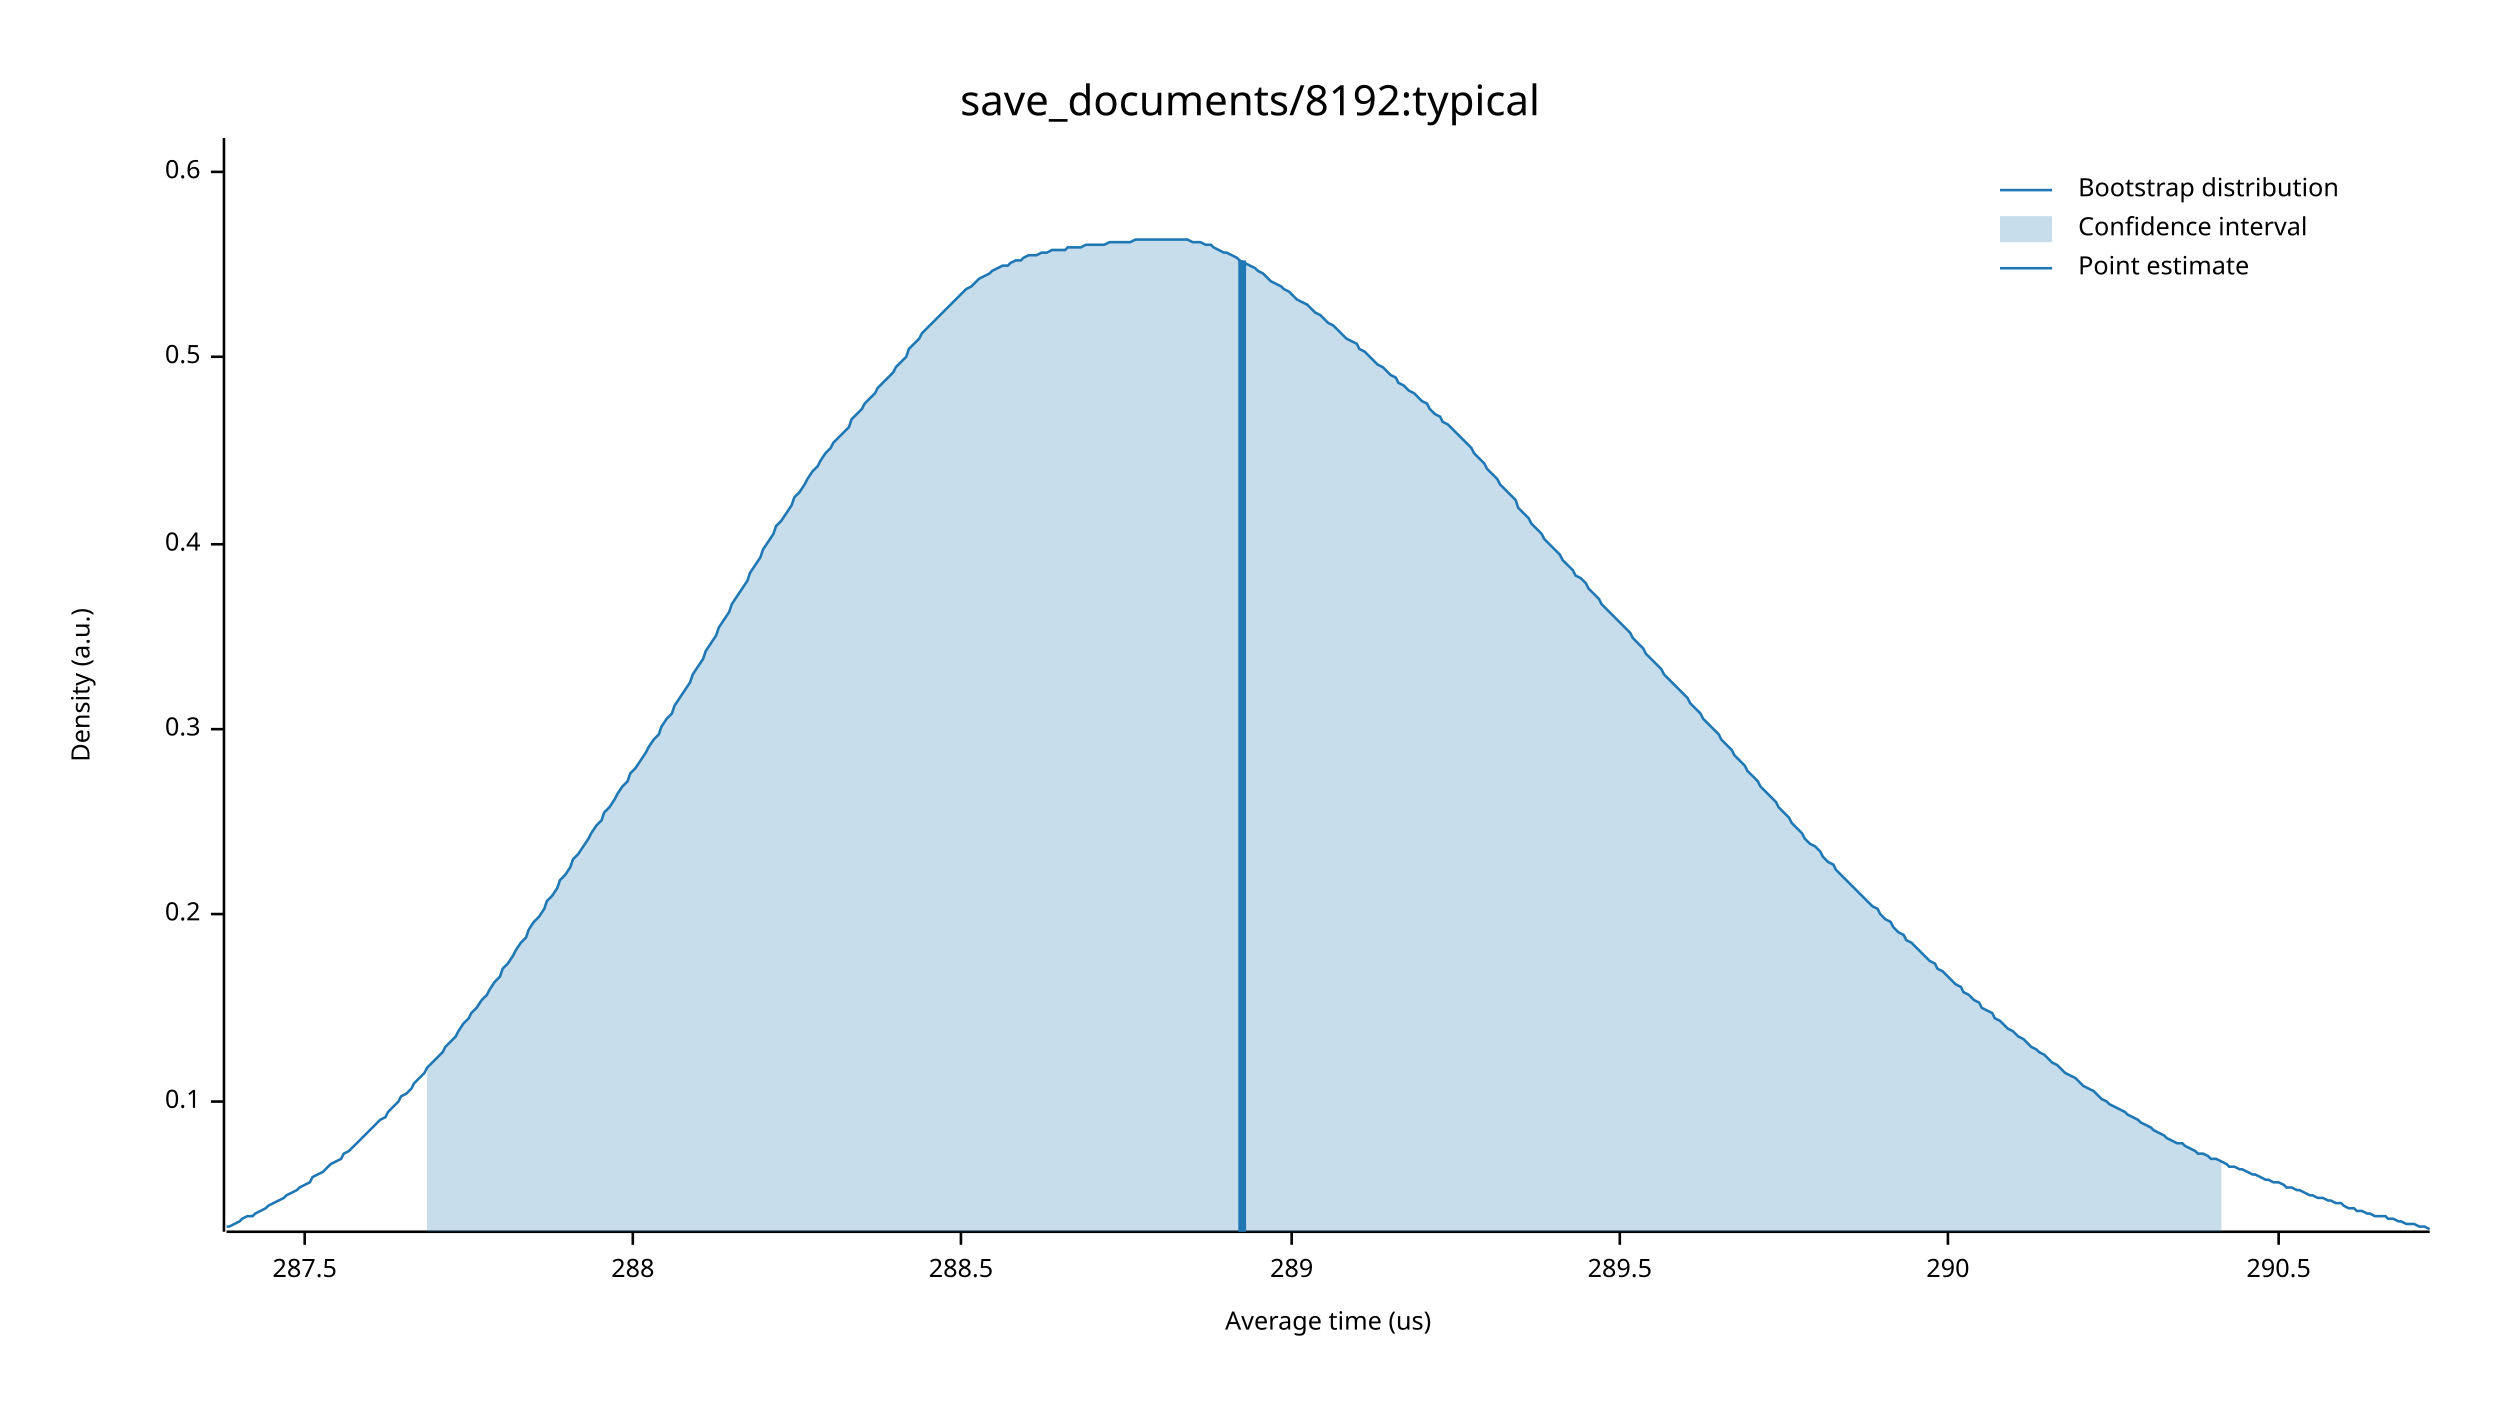
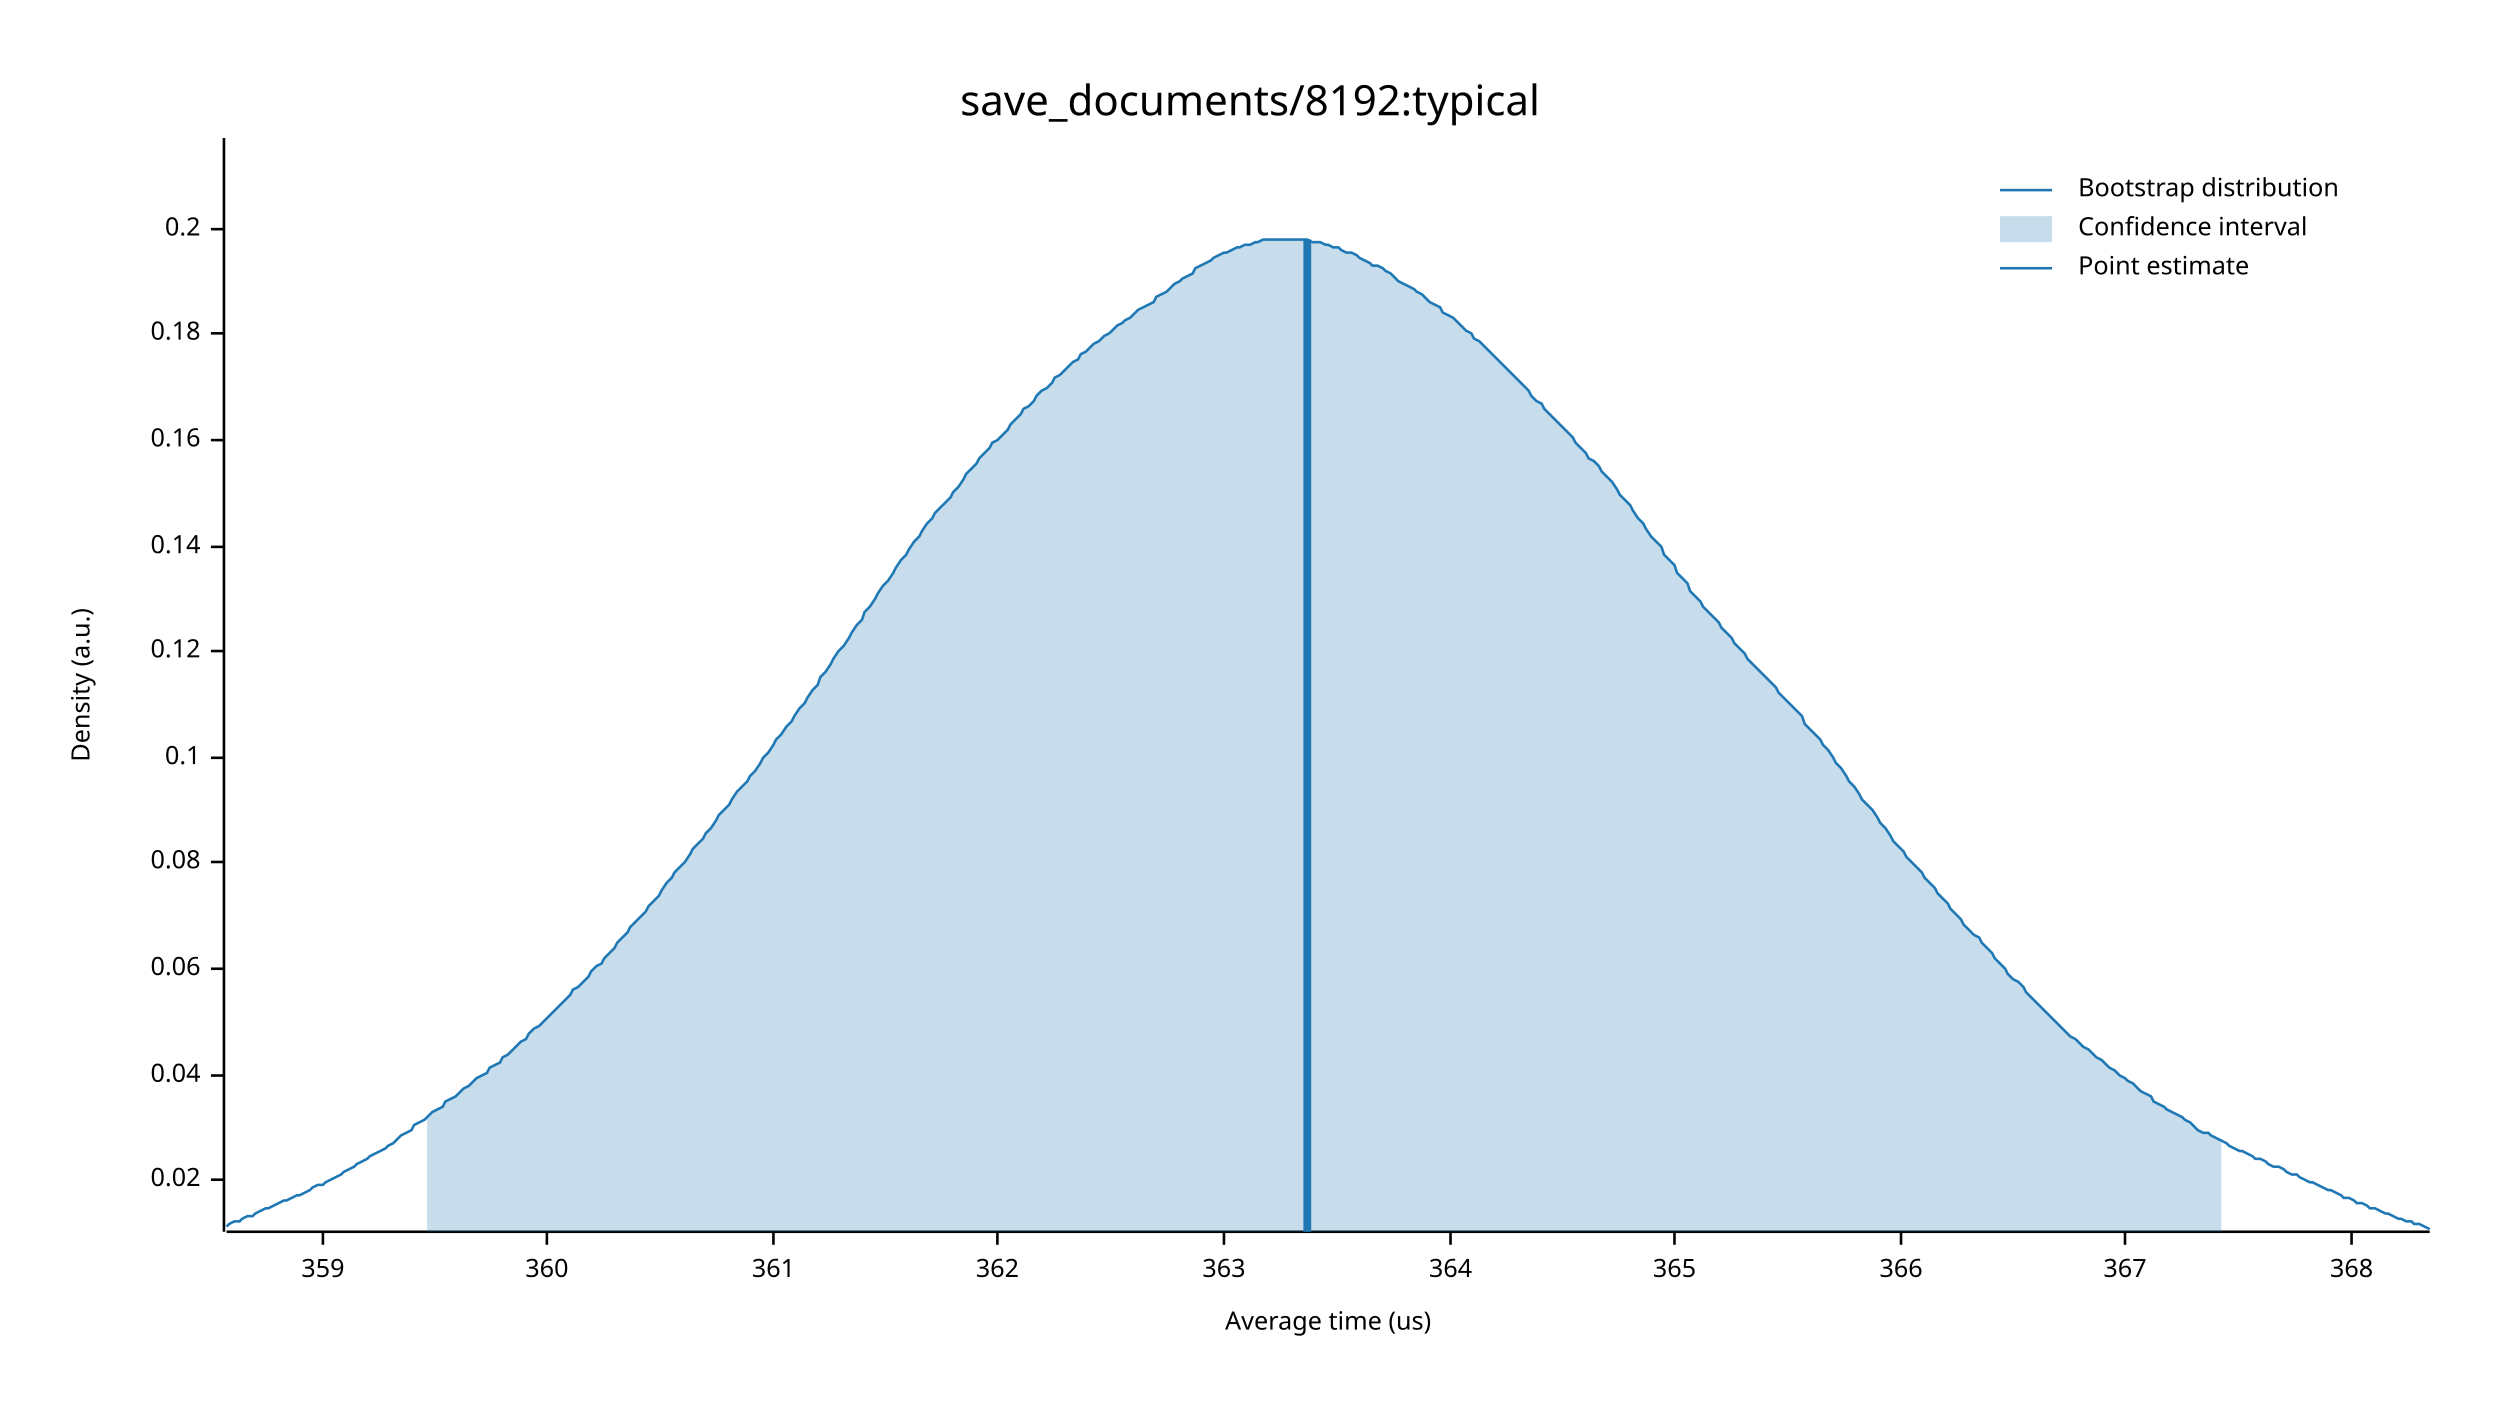
<svg xmlns="http://www.w3.org/2000/svg" width="960" height="540" viewBox="0 0 960 540">
  <text x="480" y="32" dy="0.76em" text-anchor="middle" font-family="sans-serif" font-size="16.129" opacity="1" fill="#000000">
save_documents/8192:typical
</text>
  <text x="27" y="263" dy="0.76em" text-anchor="middle" font-family="sans-serif" font-size="9.677" opacity="1" fill="#000000" transform="rotate(270, 27, 263)">
Density (a.u.)
</text>
  <text x="510" y="513" dy="-0.5ex" text-anchor="middle" font-family="sans-serif" font-size="9.677" opacity="1" fill="#000000">
Average time (us)
</text>
  <polyline fill="none" opacity="1" stroke="#000000" stroke-width="1" points="86,53 86,473 " />
-   <text x="77" y="423" dy="0.5ex" text-anchor="end" font-family="sans-serif" font-size="9.677" opacity="1" fill="#000000">
+   <text x="77" y="453" dy="0.5ex" text-anchor="end" font-family="sans-serif" font-size="9.677" opacity="1" fill="#000000">
+ 0.02
+ </text>
+   <polyline fill="none" opacity="1" stroke="#000000" stroke-width="1" points="81,453 86,453 " />
+   <text x="77" y="413" dy="0.5ex" text-anchor="end" font-family="sans-serif" font-size="9.677" opacity="1" fill="#000000">
+ 0.04
+ </text>
+   <polyline fill="none" opacity="1" stroke="#000000" stroke-width="1" points="81,413 86,413 " />
+   <text x="77" y="372" dy="0.5ex" text-anchor="end" font-family="sans-serif" font-size="9.677" opacity="1" fill="#000000">
+ 0.06
+ </text>
+   <polyline fill="none" opacity="1" stroke="#000000" stroke-width="1" points="81,372 86,372 " />
+   <text x="77" y="331" dy="0.5ex" text-anchor="end" font-family="sans-serif" font-size="9.677" opacity="1" fill="#000000">
+ 0.08
+ </text>
+   <polyline fill="none" opacity="1" stroke="#000000" stroke-width="1" points="81,331 86,331 " />
+   <text x="77" y="291" dy="0.5ex" text-anchor="end" font-family="sans-serif" font-size="9.677" opacity="1" fill="#000000">
0.1
</text>
-   <polyline fill="none" opacity="1" stroke="#000000" stroke-width="1" points="81,423 86,423 " />
-   <text x="77" y="351" dy="0.5ex" text-anchor="end" font-family="sans-serif" font-size="9.677" opacity="1" fill="#000000">
+   <polyline fill="none" opacity="1" stroke="#000000" stroke-width="1" points="81,291 86,291 " />
+   <text x="77" y="250" dy="0.5ex" text-anchor="end" font-family="sans-serif" font-size="9.677" opacity="1" fill="#000000">
+ 0.12
+ </text>
+   <polyline fill="none" opacity="1" stroke="#000000" stroke-width="1" points="81,250 86,250 " />
+   <text x="77" y="210" dy="0.5ex" text-anchor="end" font-family="sans-serif" font-size="9.677" opacity="1" fill="#000000">
+ 0.14
+ </text>
+   <polyline fill="none" opacity="1" stroke="#000000" stroke-width="1" points="81,210 86,210 " />
+   <text x="77" y="169" dy="0.5ex" text-anchor="end" font-family="sans-serif" font-size="9.677" opacity="1" fill="#000000">
+ 0.16
+ </text>
+   <polyline fill="none" opacity="1" stroke="#000000" stroke-width="1" points="81,169 86,169 " />
+   <text x="77" y="128" dy="0.5ex" text-anchor="end" font-family="sans-serif" font-size="9.677" opacity="1" fill="#000000">
+ 0.18
+ </text>
+   <polyline fill="none" opacity="1" stroke="#000000" stroke-width="1" points="81,128 86,128 " />
+   <text x="77" y="88" dy="0.5ex" text-anchor="end" font-family="sans-serif" font-size="9.677" opacity="1" fill="#000000">
0.2
</text>
-   <polyline fill="none" opacity="1" stroke="#000000" stroke-width="1" points="81,351 86,351 " />
-   <text x="77" y="280" dy="0.5ex" text-anchor="end" font-family="sans-serif" font-size="9.677" opacity="1" fill="#000000">
- 0.3
+   <polyline fill="none" opacity="1" stroke="#000000" stroke-width="1" points="81,88 86,88 " />
+   <polyline fill="none" opacity="1" stroke="#000000" stroke-width="1" points="87,473 933,473 " />
+   <text x="124" y="483" dy="0.76em" text-anchor="middle" font-family="sans-serif" font-size="9.677" opacity="1" fill="#000000">
+ 359
</text>
-   <polyline fill="none" opacity="1" stroke="#000000" stroke-width="1" points="81,280 86,280 " />
-   <text x="77" y="209" dy="0.5ex" text-anchor="end" font-family="sans-serif" font-size="9.677" opacity="1" fill="#000000">
- 0.4
+   <polyline fill="none" opacity="1" stroke="#000000" stroke-width="1" points="124,473 124,478 " />
+   <text x="210" y="483" dy="0.76em" text-anchor="middle" font-family="sans-serif" font-size="9.677" opacity="1" fill="#000000">
+ 360
</text>
-   <polyline fill="none" opacity="1" stroke="#000000" stroke-width="1" points="81,209 86,209 " />
-   <text x="77" y="137" dy="0.5ex" text-anchor="end" font-family="sans-serif" font-size="9.677" opacity="1" fill="#000000">
- 0.5
+   <polyline fill="none" opacity="1" stroke="#000000" stroke-width="1" points="210,473 210,478 " />
+   <text x="297" y="483" dy="0.76em" text-anchor="middle" font-family="sans-serif" font-size="9.677" opacity="1" fill="#000000">
+ 361
</text>
-   <polyline fill="none" opacity="1" stroke="#000000" stroke-width="1" points="81,137 86,137 " />
-   <text x="77" y="66" dy="0.5ex" text-anchor="end" font-family="sans-serif" font-size="9.677" opacity="1" fill="#000000">
- 0.6
+   <polyline fill="none" opacity="1" stroke="#000000" stroke-width="1" points="297,473 297,478 " />
+   <text x="383" y="483" dy="0.76em" text-anchor="middle" font-family="sans-serif" font-size="9.677" opacity="1" fill="#000000">
+ 362
</text>
-   <polyline fill="none" opacity="1" stroke="#000000" stroke-width="1" points="81,66 86,66 " />
-   <polyline fill="none" opacity="1" stroke="#000000" stroke-width="1" points="87,473 933,473 " />
-   <text x="117" y="483" dy="0.76em" text-anchor="middle" font-family="sans-serif" font-size="9.677" opacity="1" fill="#000000">
- 287.5
+   <polyline fill="none" opacity="1" stroke="#000000" stroke-width="1" points="383,473 383,478 " />
+   <text x="470" y="483" dy="0.76em" text-anchor="middle" font-family="sans-serif" font-size="9.677" opacity="1" fill="#000000">
+ 363
</text>
-   <polyline fill="none" opacity="1" stroke="#000000" stroke-width="1" points="117,473 117,478 " />
-   <text x="243" y="483" dy="0.76em" text-anchor="middle" font-family="sans-serif" font-size="9.677" opacity="1" fill="#000000">
- 288
+   <polyline fill="none" opacity="1" stroke="#000000" stroke-width="1" points="470,473 470,478 " />
+   <text x="557" y="483" dy="0.76em" text-anchor="middle" font-family="sans-serif" font-size="9.677" opacity="1" fill="#000000">
+ 364
</text>
-   <polyline fill="none" opacity="1" stroke="#000000" stroke-width="1" points="243,473 243,478 " />
-   <text x="369" y="483" dy="0.76em" text-anchor="middle" font-family="sans-serif" font-size="9.677" opacity="1" fill="#000000">
- 288.5
+   <polyline fill="none" opacity="1" stroke="#000000" stroke-width="1" points="557,473 557,478 " />
+   <text x="643" y="483" dy="0.76em" text-anchor="middle" font-family="sans-serif" font-size="9.677" opacity="1" fill="#000000">
+ 365
</text>
-   <polyline fill="none" opacity="1" stroke="#000000" stroke-width="1" points="369,473 369,478 " />
-   <text x="496" y="483" dy="0.76em" text-anchor="middle" font-family="sans-serif" font-size="9.677" opacity="1" fill="#000000">
- 289
+   <polyline fill="none" opacity="1" stroke="#000000" stroke-width="1" points="643,473 643,478 " />
+   <text x="730" y="483" dy="0.76em" text-anchor="middle" font-family="sans-serif" font-size="9.677" opacity="1" fill="#000000">
+ 366
</text>
-   <polyline fill="none" opacity="1" stroke="#000000" stroke-width="1" points="496,473 496,478 " />
-   <text x="622" y="483" dy="0.76em" text-anchor="middle" font-family="sans-serif" font-size="9.677" opacity="1" fill="#000000">
- 289.5
+   <polyline fill="none" opacity="1" stroke="#000000" stroke-width="1" points="730,473 730,478 " />
+   <text x="816" y="483" dy="0.76em" text-anchor="middle" font-family="sans-serif" font-size="9.677" opacity="1" fill="#000000">
+ 367
</text>
-   <polyline fill="none" opacity="1" stroke="#000000" stroke-width="1" points="622,473 622,478 " />
-   <text x="748" y="483" dy="0.76em" text-anchor="middle" font-family="sans-serif" font-size="9.677" opacity="1" fill="#000000">
- 290
+   <polyline fill="none" opacity="1" stroke="#000000" stroke-width="1" points="816,473 816,478 " />
+   <text x="903" y="483" dy="0.76em" text-anchor="middle" font-family="sans-serif" font-size="9.677" opacity="1" fill="#000000">
+ 368
</text>
-   <polyline fill="none" opacity="1" stroke="#000000" stroke-width="1" points="748,473 748,478 " />
-   <text x="875" y="483" dy="0.76em" text-anchor="middle" font-family="sans-serif" font-size="9.677" opacity="1" fill="#000000">
- 290.5
- </text>
-   <polyline fill="none" opacity="1" stroke="#000000" stroke-width="1" points="875,473 875,478 " />
-   <polyline fill="none" opacity="1" stroke="#1F78B4" stroke-width="1" points="87,471 88,471 90,470 92,469 93,468 95,467 97,467 98,466 100,465 102,464 103,463 105,462 107,461 109,460 110,459 112,458 114,457 115,456 117,455 119,454 120,452 122,451 124,450 125,449 127,447 129,446 131,445 132,443 134,442 136,440 137,439 139,437 141,435 142,434 144,432 146,430 148,429 149,427 151,425 153,423 154,421 156,420 158,418 159,416 161,414 163,412 164,410 166,408 168,406 170,404 171,402 173,400 175,398 176,396 178,393 180,391 181,389 183,387 185,384 187,382 188,380 190,377 192,375 193,372 195,370 197,367 198,365 200,362 202,360 203,357 205,354 207,352 209,349 210,346 212,344 214,341 215,338 217,336 219,333 220,330 222,328 224,325 226,322 227,320 229,317 231,315 232,312 234,310 236,307 237,305 239,302 241,300 242,297 244,295 246,292 248,289 249,287 251,284 253,282 254,279 256,276 258,274 259,271 261,268 263,265 265,262 266,259 268,256 270,253 271,250 273,247 275,244 276,241 278,238 280,235 281,232 283,229 285,226 287,223 288,220 290,217 292,214 293,211 295,208 297,205 298,202 300,200 302,197 304,194 305,191 307,189 309,186 310,184 312,181 314,179 315,177 317,174 319,172 320,170 322,168 324,166 326,164 327,161 329,159 331,157 332,155 334,153 336,151 337,149 339,147 341,145 343,143 344,141 346,139 348,137 349,134 351,132 353,130 354,128 356,126 358,124 359,123 361,121 363,119 365,117 366,116 368,114 370,112 371,111 373,110 375,108 376,107 378,106 380,105 381,104 383,103 385,102 387,102 388,101 390,100 392,100 393,99 395,98 397,98 398,98 400,97 402,97 404,96 405,96 407,96 409,96 410,95 412,95 414,95 415,95 417,94 419,94 420,94 422,94 424,94 426,93 427,93 429,93 431,93 432,93 434,93 436,92 437,92 439,92 441,92 443,92 444,92 446,92 448,92 449,92 451,92 453,92 454,92 456,92 458,93 459,93 461,93 463,94 465,94 466,95 468,96 470,97 471,97 473,98 475,99 476,100 478,101 480,102 482,103 483,104 485,105 487,107 488,108 490,109 492,110 493,111 495,112 497,114 498,115 500,116 502,117 504,119 505,120 507,121 509,123 510,124 512,125 514,127 515,128 517,130 519,131 521,132 522,134 524,135 526,137 527,138 529,140 531,141 532,142 534,144 536,145 537,147 539,148 541,150 543,151 544,152 546,154 548,155 549,157 551,159 553,160 554,162 556,163 558,165 560,167 561,168 563,170 565,172 566,174 568,176 570,178 571,180 573,182 575,184 576,186 578,188 580,190 582,192 583,195 585,197 587,199 588,201 590,203 592,205 593,207 595,209 597,211 599,213 600,215 602,217 604,219 605,221 607,222 609,224 610,226 612,228 614,230 615,232 617,234 619,236 621,238 622,239 624,241 626,243 627,245 629,247 631,249 632,251 634,253 636,255 638,257 639,259 641,261 643,263 644,264 646,266 648,268 649,270 651,272 653,274 654,276 656,278 658,280 660,282 661,284 663,286 665,288 666,290 668,292 670,294 671,296 673,298 675,300 676,302 678,304 680,306 682,308 683,310 685,312 687,314 688,316 690,318 692,320 693,322 695,324 697,325 699,327 700,329 702,331 704,332 705,334 707,336 709,338 710,339 712,341 714,343 715,344 717,346 719,348 721,349 722,351 724,353 726,354 727,356 729,358 731,359 732,361 734,362 736,364 738,366 739,367 741,369 743,370 744,372 746,373 748,375 749,376 751,378 753,379 754,381 756,382 758,384 760,385 761,387 763,388 765,389 766,391 768,392 770,394 771,395 773,396 775,398 777,399 778,400 780,402 782,403 783,404 785,405 787,407 788,408 790,409 792,411 793,412 795,413 797,414 799,416 800,417 802,418 804,419 805,420 807,422 809,423 810,424 812,425 814,426 816,427 817,428 819,429 821,430 822,431 824,432 826,433 827,434 829,435 831,436 832,437 834,438 836,439 838,439 839,440 841,441 843,442 844,443 846,443 848,444 849,445 851,445 853,446 855,447 856,448 858,448 860,449 861,449 863,450 865,451 866,451 868,452 870,453 871,453 873,454 875,454 877,455 878,456 880,456 882,457 883,457 885,458 887,459 888,459 890,460 892,460 894,461 895,461 897,462 899,462 900,463 902,464 904,464 905,465 907,465 909,466 910,466 912,467 914,467 916,467 917,468 919,468 921,469 922,469 924,470 926,470 927,470 929,471 931,471 933,472 " />
-   <polygon opacity="0.25" fill="#1F78B4" points="164,410 166,408 168,406 170,404 171,402 173,400 175,398 176,396 178,393 180,391 181,389 183,387 185,384 187,382 188,380 190,377 192,375 193,372 195,370 197,367 198,365 200,362 202,360 203,357 205,354 207,352 209,349 210,346 212,344 214,341 215,338 217,336 219,333 220,330 222,328 224,325 226,322 227,320 229,317 231,315 232,312 234,310 236,307 237,305 239,302 241,300 242,297 244,295 246,292 248,289 249,287 251,284 253,282 254,279 256,276 258,274 259,271 261,268 263,265 265,262 266,259 268,256 270,253 271,250 273,247 275,244 276,241 278,238 280,235 281,232 283,229 285,226 287,223 288,220 290,217 292,214 293,211 295,208 297,205 298,202 300,200 302,197 304,194 305,191 307,189 309,186 310,184 312,181 314,179 315,177 317,174 319,172 320,170 322,168 324,166 326,164 327,161 329,159 331,157 332,155 334,153 336,151 337,149 339,147 341,145 343,143 344,141 346,139 348,137 349,134 351,132 353,130 354,128 356,126 358,124 359,123 361,121 363,119 365,117 366,116 368,114 370,112 371,111 373,110 375,108 376,107 378,106 380,105 381,104 383,103 385,102 387,102 388,101 390,100 392,100 393,99 395,98 397,98 398,98 400,97 402,97 404,96 405,96 407,96 409,96 410,95 412,95 414,95 415,95 417,94 419,94 420,94 422,94 424,94 426,93 427,93 429,93 431,93 432,93 434,93 436,92 437,92 439,92 441,92 443,92 444,92 446,92 448,92 449,92 451,92 453,92 454,92 456,92 458,93 459,93 461,93 463,94 465,94 466,95 468,96 470,97 471,97 473,98 475,99 476,100 478,101 480,102 482,103 483,104 485,105 487,107 488,108 490,109 492,110 493,111 495,112 497,114 498,115 500,116 502,117 504,119 505,120 507,121 509,123 510,124 512,125 514,127 515,128 517,130 519,131 521,132 522,134 524,135 526,137 527,138 529,140 531,141 532,142 534,144 536,145 537,147 539,148 541,150 543,151 544,152 546,154 548,155 549,157 551,159 553,160 554,162 556,163 558,165 560,167 561,168 563,170 565,172 566,174 568,176 570,178 571,180 573,182 575,184 576,186 578,188 580,190 582,192 583,195 585,197 587,199 588,201 590,203 592,205 593,207 595,209 597,211 599,213 600,215 602,217 604,219 605,221 607,222 609,224 610,226 612,228 614,230 615,232 617,234 619,236 621,238 622,239 624,241 626,243 627,245 629,247 631,249 632,251 634,253 636,255 638,257 639,259 641,261 643,263 644,264 646,266 648,268 649,270 651,272 653,274 654,276 656,278 658,280 660,282 661,284 663,286 665,288 666,290 668,292 670,294 671,296 673,298 675,300 676,302 678,304 680,306 682,308 683,310 685,312 687,314 688,316 690,318 692,320 693,322 695,324 697,325 699,327 700,329 702,331 704,332 705,334 707,336 709,338 710,339 712,341 714,343 715,344 717,346 719,348 721,349 722,351 724,353 726,354 727,356 729,358 731,359 732,361 734,362 736,364 738,366 739,367 741,369 743,370 744,372 746,373 748,375 749,376 751,378 753,379 754,381 756,382 758,384 760,385 761,387 763,388 765,389 766,391 768,392 770,394 771,395 773,396 775,398 777,399 778,400 780,402 782,403 783,404 785,405 787,407 788,408 790,409 792,411 793,412 795,413 797,414 799,416 800,417 802,418 804,419 805,420 807,422 809,423 810,424 812,425 814,426 816,427 817,428 819,429 821,430 822,431 824,432 826,433 827,434 829,435 831,436 832,437 834,438 836,439 838,439 839,440 841,441 843,442 844,443 846,443 848,444 849,445 851,445 853,446 853,473 164,473 " />
-   <polyline fill="none" opacity="1" stroke="#1F78B4" stroke-width="3" points="477,473 477,100 " />
+   <polyline fill="none" opacity="1" stroke="#000000" stroke-width="1" points="903,473 903,478 " />
+   <polyline fill="none" opacity="1" stroke="#1F78B4" stroke-width="1" points="87,471 88,470 90,469 92,469 93,468 95,467 97,467 98,466 100,465 102,464 103,464 105,463 107,462 109,461 110,461 112,460 114,459 115,459 117,458 119,457 120,456 122,455 124,455 125,454 127,453 129,452 131,451 132,450 134,449 136,448 137,447 139,446 141,445 142,444 144,443 146,442 148,441 149,440 151,439 153,437 154,436 156,435 158,434 159,432 161,431 163,430 164,429 166,427 168,426 170,425 171,423 173,422 175,421 176,420 178,418 180,417 181,416 183,414 185,413 187,412 188,410 190,409 192,408 193,406 195,405 197,403 198,402 200,400 202,399 203,397 205,395 207,394 209,392 210,391 212,389 214,387 215,386 217,384 219,382 220,380 222,379 224,377 226,375 227,373 229,371 231,370 232,368 234,366 236,364 237,362 239,360 241,358 242,356 244,354 246,352 248,350 249,348 251,346 253,344 254,342 256,339 258,337 259,335 261,333 263,331 265,328 266,326 268,324 270,322 271,320 273,318 275,315 276,313 278,311 280,309 281,307 283,304 285,302 287,300 288,298 290,296 292,293 293,291 295,289 297,286 298,284 300,282 302,279 304,277 305,275 307,272 309,270 310,268 312,265 314,263 315,260 317,258 319,255 320,253 322,250 324,248 326,245 327,243 329,240 331,238 332,235 334,233 336,230 337,228 339,225 341,223 343,220 344,218 346,215 348,213 349,211 351,208 353,206 354,204 356,201 358,199 359,197 361,195 363,193 365,191 366,189 368,187 370,184 371,182 373,180 375,178 376,176 378,174 380,172 381,170 383,169 385,167 387,165 388,163 390,161 392,159 393,157 395,156 397,154 398,152 400,150 402,149 404,147 405,145 407,144 409,142 410,141 412,139 414,138 415,136 417,135 419,133 420,132 422,131 424,129 426,128 427,127 429,125 431,124 432,123 434,122 436,120 437,119 439,118 441,117 443,116 444,114 446,113 448,112 449,111 451,109 453,108 454,107 456,106 458,105 459,103 461,102 463,101 465,100 466,99 468,98 470,97 471,97 473,96 475,95 476,95 478,94 480,94 482,93 483,93 485,92 487,92 488,92 490,92 492,92 493,92 495,92 497,92 498,92 500,92 502,92 504,93 505,93 507,93 509,94 510,94 512,95 514,95 515,96 517,97 519,97 521,98 522,99 524,100 526,101 527,102 529,102 531,103 532,104 534,105 536,107 537,108 539,109 541,110 543,111 544,112 546,113 548,115 549,116 551,117 553,118 554,120 556,121 558,122 560,124 561,125 563,127 565,128 566,130 568,131 570,133 571,134 573,136 575,138 576,139 578,141 580,143 582,145 583,146 585,148 587,150 588,152 590,154 592,155 593,157 595,159 597,161 599,163 600,164 602,166 604,168 605,170 607,172 609,174 610,176 612,177 614,179 615,181 617,183 619,185 621,188 622,190 624,192 626,194 627,196 629,199 631,201 632,203 634,206 636,208 638,210 639,213 641,215 643,217 644,220 646,222 648,224 649,227 651,229 653,231 654,233 656,235 658,237 660,239 661,241 663,243 665,245 666,247 668,249 670,251 671,253 673,255 675,257 676,258 678,260 680,262 682,264 683,266 685,268 687,270 688,271 690,273 692,275 693,278 695,280 697,282 699,284 700,286 702,288 704,291 705,293 707,295 709,298 710,300 712,302 714,305 715,307 717,309 719,311 721,314 722,316 724,318 726,321 727,323 729,325 731,327 732,329 734,331 736,333 738,335 739,337 741,339 743,341 744,343 746,345 748,347 749,349 751,351 753,353 754,355 756,357 758,359 760,360 761,362 763,364 765,366 766,368 768,370 770,372 771,374 773,376 775,377 777,379 778,381 780,383 782,385 783,386 785,388 787,390 788,391 790,393 792,395 793,396 795,398 797,399 799,401 800,402 802,403 804,405 805,406 807,407 809,409 810,410 812,411 814,413 816,414 817,415 819,416 821,418 822,419 824,420 826,421 827,423 829,424 831,425 832,426 834,427 836,428 838,429 839,430 841,431 843,433 844,434 846,435 848,435 849,436 851,437 853,438 855,439 856,440 858,441 860,442 861,442 863,443 865,444 866,445 868,445 870,446 871,447 873,448 875,448 877,449 878,450 880,451 882,451 883,452 885,453 887,454 888,454 890,455 892,456 894,457 895,457 897,458 899,459 900,460 902,460 904,461 905,462 907,462 909,463 910,464 912,464 914,465 916,466 917,466 919,467 921,468 922,468 924,469 926,469 927,470 929,470 931,471 933,472 " />
+   <polygon opacity="0.25" fill="#1F78B4" points="164,429 166,427 168,426 170,425 171,423 173,422 175,421 176,420 178,418 180,417 181,416 183,414 185,413 187,412 188,410 190,409 192,408 193,406 195,405 197,403 198,402 200,400 202,399 203,397 205,395 207,394 209,392 210,391 212,389 214,387 215,386 217,384 219,382 220,380 222,379 224,377 226,375 227,373 229,371 231,370 232,368 234,366 236,364 237,362 239,360 241,358 242,356 244,354 246,352 248,350 249,348 251,346 253,344 254,342 256,339 258,337 259,335 261,333 263,331 265,328 266,326 268,324 270,322 271,320 273,318 275,315 276,313 278,311 280,309 281,307 283,304 285,302 287,300 288,298 290,296 292,293 293,291 295,289 297,286 298,284 300,282 302,279 304,277 305,275 307,272 309,270 310,268 312,265 314,263 315,260 317,258 319,255 320,253 322,250 324,248 326,245 327,243 329,240 331,238 332,235 334,233 336,230 337,228 339,225 341,223 343,220 344,218 346,215 348,213 349,211 351,208 353,206 354,204 356,201 358,199 359,197 361,195 363,193 365,191 366,189 368,187 370,184 371,182 373,180 375,178 376,176 378,174 380,172 381,170 383,169 385,167 387,165 388,163 390,161 392,159 393,157 395,156 397,154 398,152 400,150 402,149 404,147 405,145 407,144 409,142 410,141 412,139 414,138 415,136 417,135 419,133 420,132 422,131 424,129 426,128 427,127 429,125 431,124 432,123 434,122 436,120 437,119 439,118 441,117 443,116 444,114 446,113 448,112 449,111 451,109 453,108 454,107 456,106 458,105 459,103 461,102 463,101 465,100 466,99 468,98 470,97 471,97 473,96 475,95 476,95 478,94 480,94 482,93 483,93 485,92 487,92 488,92 490,92 492,92 493,92 495,92 497,92 498,92 500,92 502,92 504,93 505,93 507,93 509,94 510,94 512,95 514,95 515,96 517,97 519,97 521,98 522,99 524,100 526,101 527,102 529,102 531,103 532,104 534,105 536,107 537,108 539,109 541,110 543,111 544,112 546,113 548,115 549,116 551,117 553,118 554,120 556,121 558,122 560,124 561,125 563,127 565,128 566,130 568,131 570,133 571,134 573,136 575,138 576,139 578,141 580,143 582,145 583,146 585,148 587,150 588,152 590,154 592,155 593,157 595,159 597,161 599,163 600,164 602,166 604,168 605,170 607,172 609,174 610,176 612,177 614,179 615,181 617,183 619,185 621,188 622,190 624,192 626,194 627,196 629,199 631,201 632,203 634,206 636,208 638,210 639,213 641,215 643,217 644,220 646,222 648,224 649,227 651,229 653,231 654,233 656,235 658,237 660,239 661,241 663,243 665,245 666,247 668,249 670,251 671,253 673,255 675,257 676,258 678,260 680,262 682,264 683,266 685,268 687,270 688,271 690,273 692,275 693,278 695,280 697,282 699,284 700,286 702,288 704,291 705,293 707,295 709,298 710,300 712,302 714,305 715,307 717,309 719,311 721,314 722,316 724,318 726,321 727,323 729,325 731,327 732,329 734,331 736,333 738,335 739,337 741,339 743,341 744,343 746,345 748,347 749,349 751,351 753,353 754,355 756,357 758,359 760,360 761,362 763,364 765,366 766,368 768,370 770,372 771,374 773,376 775,377 777,379 778,381 780,383 782,385 783,386 785,388 787,390 788,391 790,393 792,395 793,396 795,398 797,399 799,401 800,402 802,403 804,405 805,406 807,407 809,409 810,410 812,411 814,413 816,414 817,415 819,416 821,418 822,419 824,420 826,421 827,423 829,424 831,425 832,426 834,427 836,428 838,429 839,430 841,431 843,433 844,434 846,435 848,435 849,436 851,437 853,438 853,473 164,473 " />
+   <polyline fill="none" opacity="1" stroke="#1F78B4" stroke-width="3" points="502,473 502,92 " />
  <text x="798" y="68" dy="0.76em" text-anchor="start" font-family="sans-serif" font-size="9.677" opacity="1" fill="#000000">
Bootstrap distribution
</text>
  <text x="798" y="83" dy="0.76em" text-anchor="start" font-family="sans-serif" font-size="9.677" opacity="1" fill="#000000">
Confidence interval
</text>
  <text x="798" y="98" dy="0.76em" text-anchor="start" font-family="sans-serif" font-size="9.677" opacity="1" fill="#000000">
Point estimate
</text>
  <polyline fill="none" opacity="1" stroke="#1F78B4" stroke-width="1" points="768,73 788,73 " />
  <rect x="768" y="83" width="20" height="10" opacity="0.25" fill="#1F78B4" stroke="none" />
  <polyline fill="none" opacity="1" stroke="#1F78B4" stroke-width="1" points="768,103 788,103 " />
</svg>
